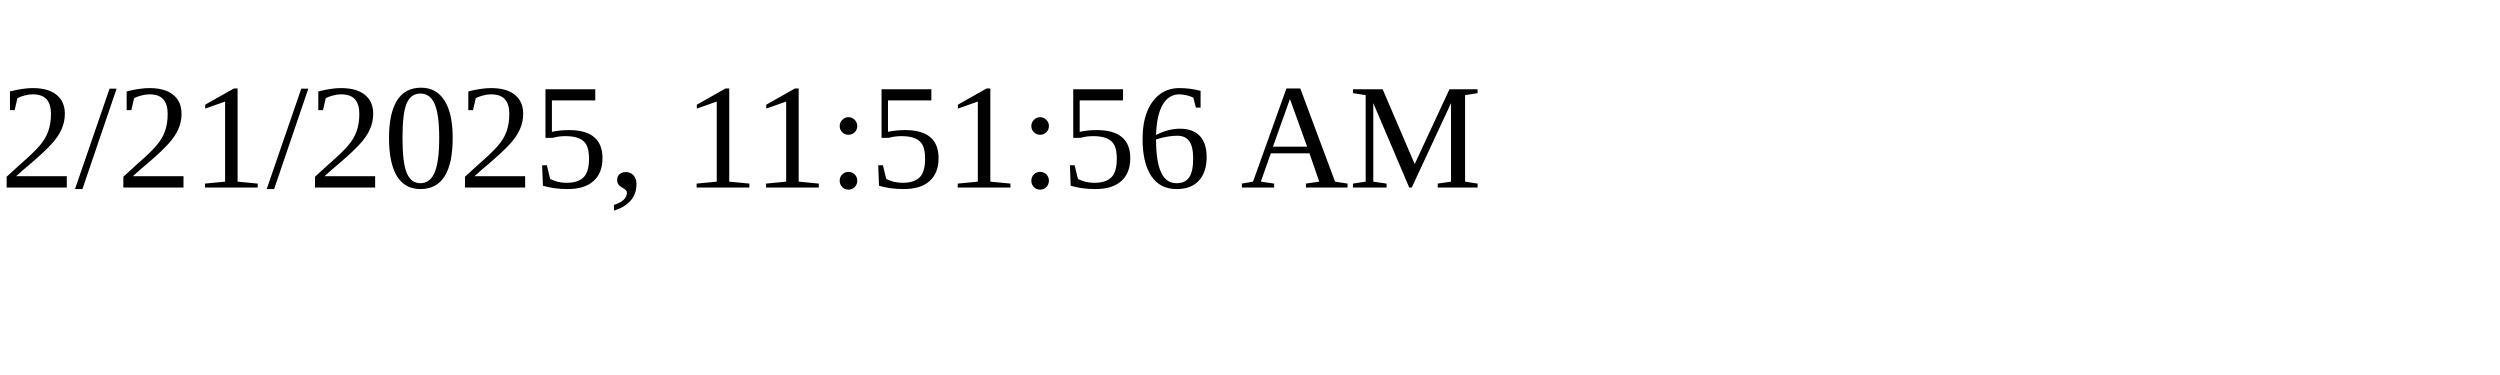
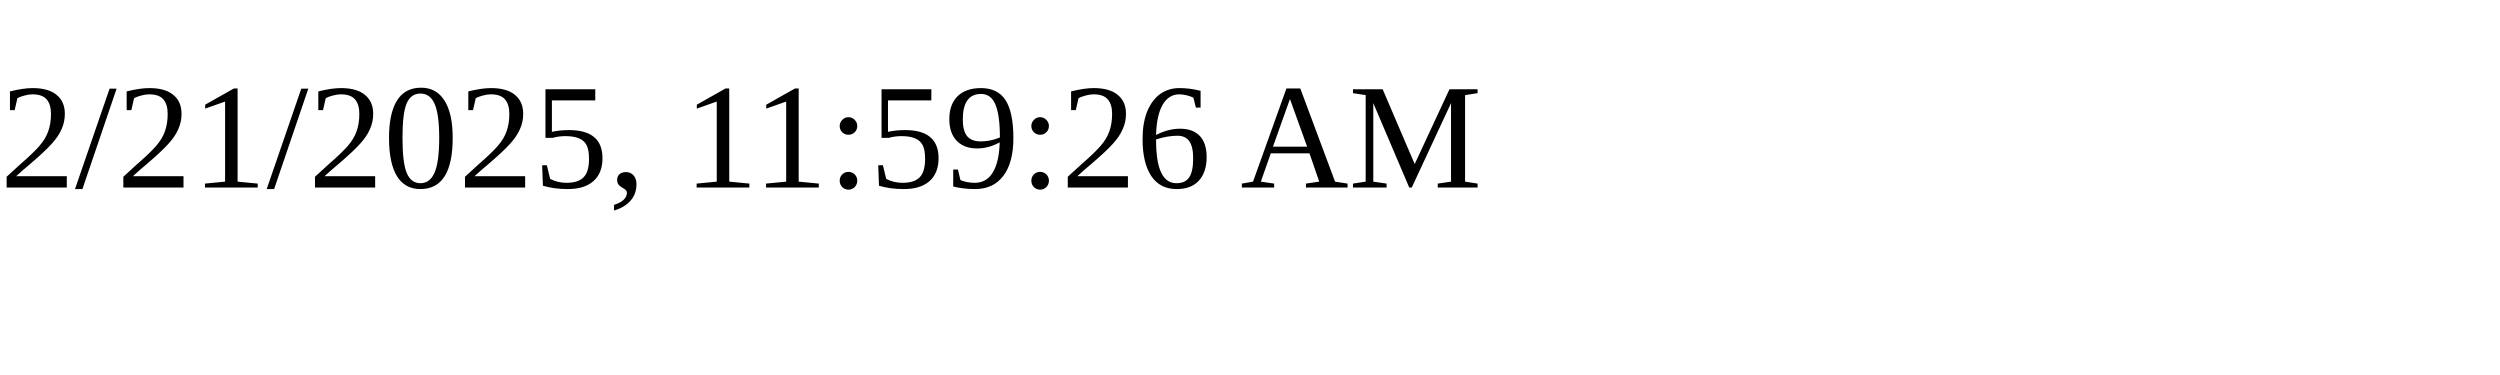
<svg xmlns="http://www.w3.org/2000/svg" height="30" width="200">
-   <text x="0" y="15">2/21/2025, 11:51:56 AM</text>
+   <text x="0" y="15">2/21/2025, 11:59:26 AM</text>
</svg>
